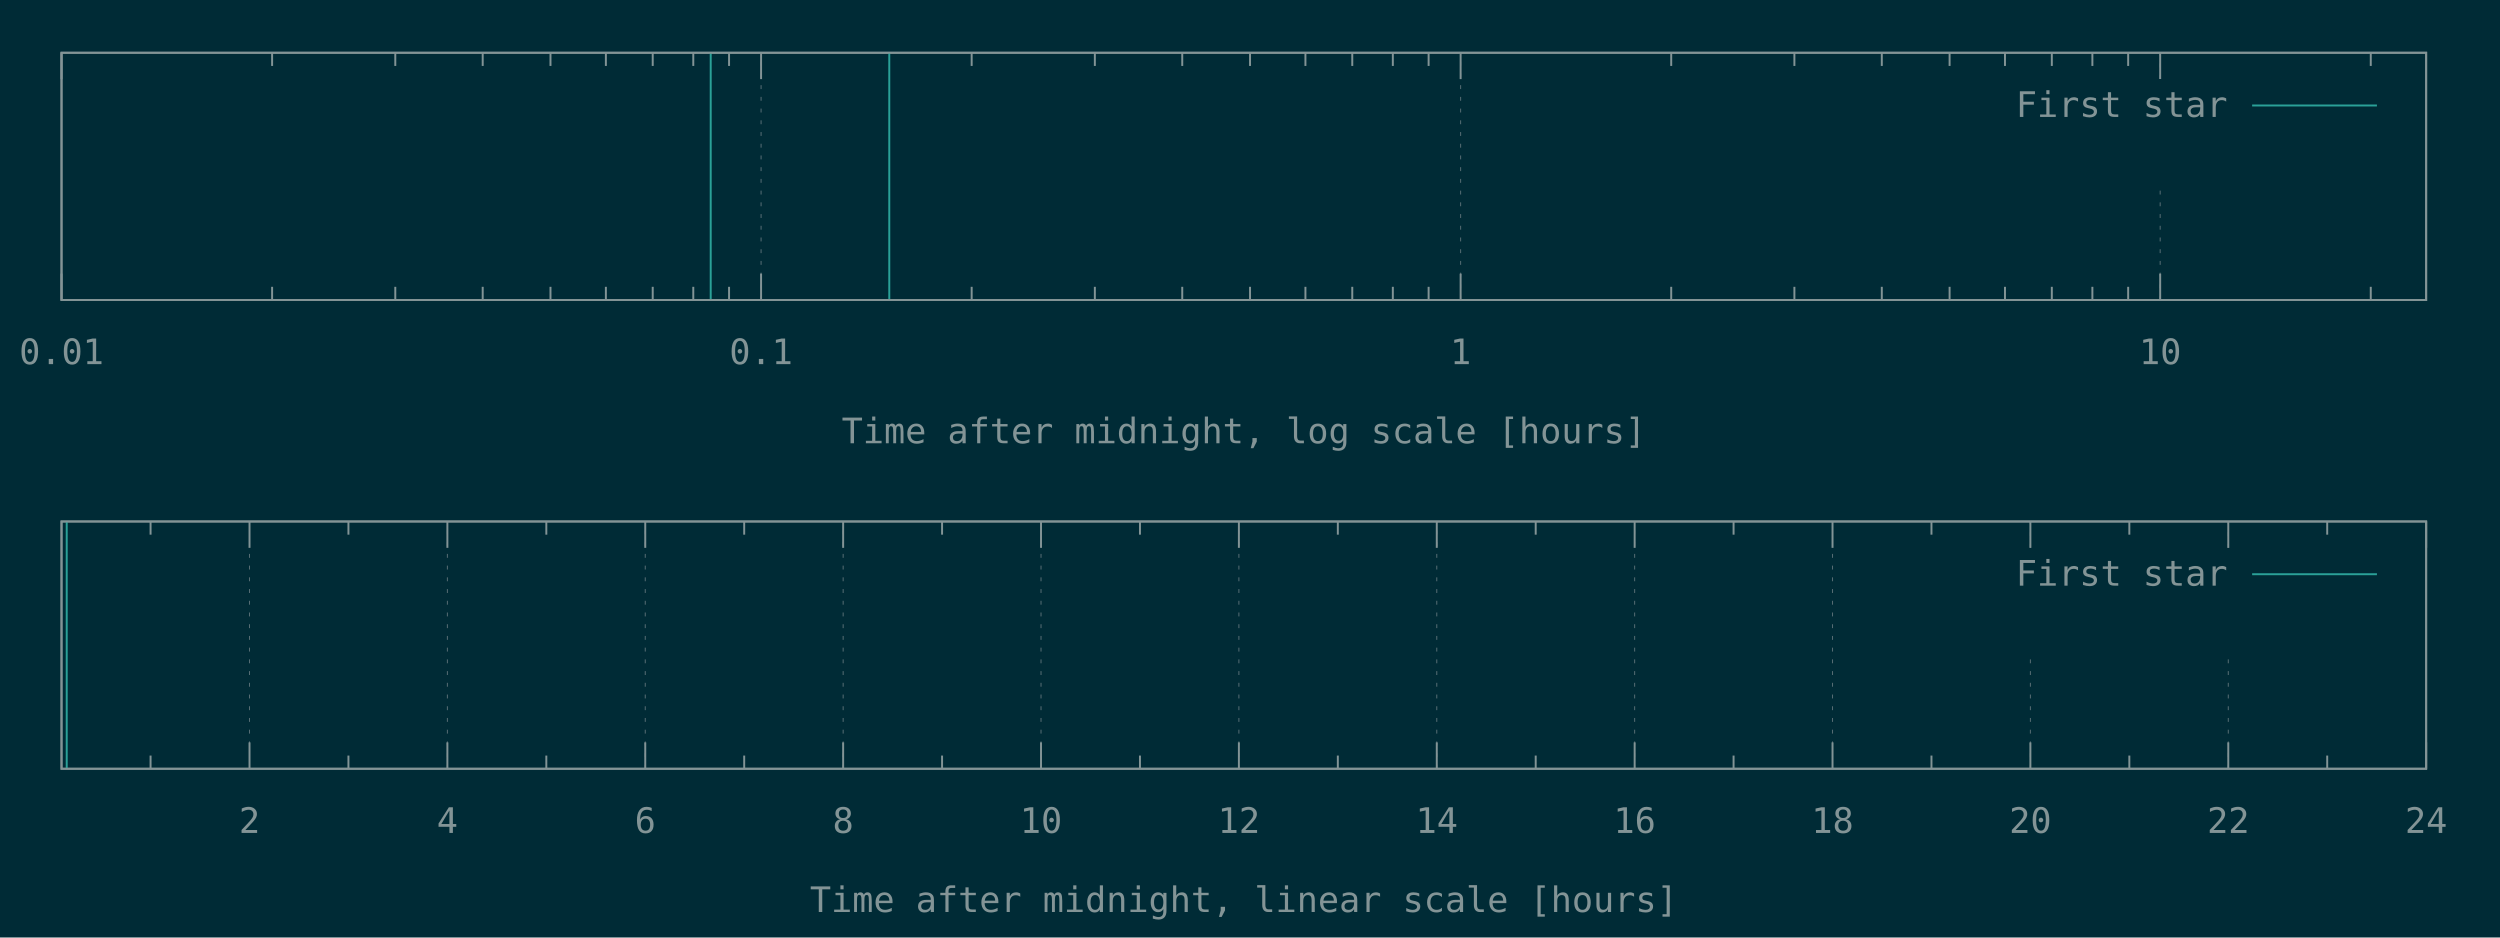
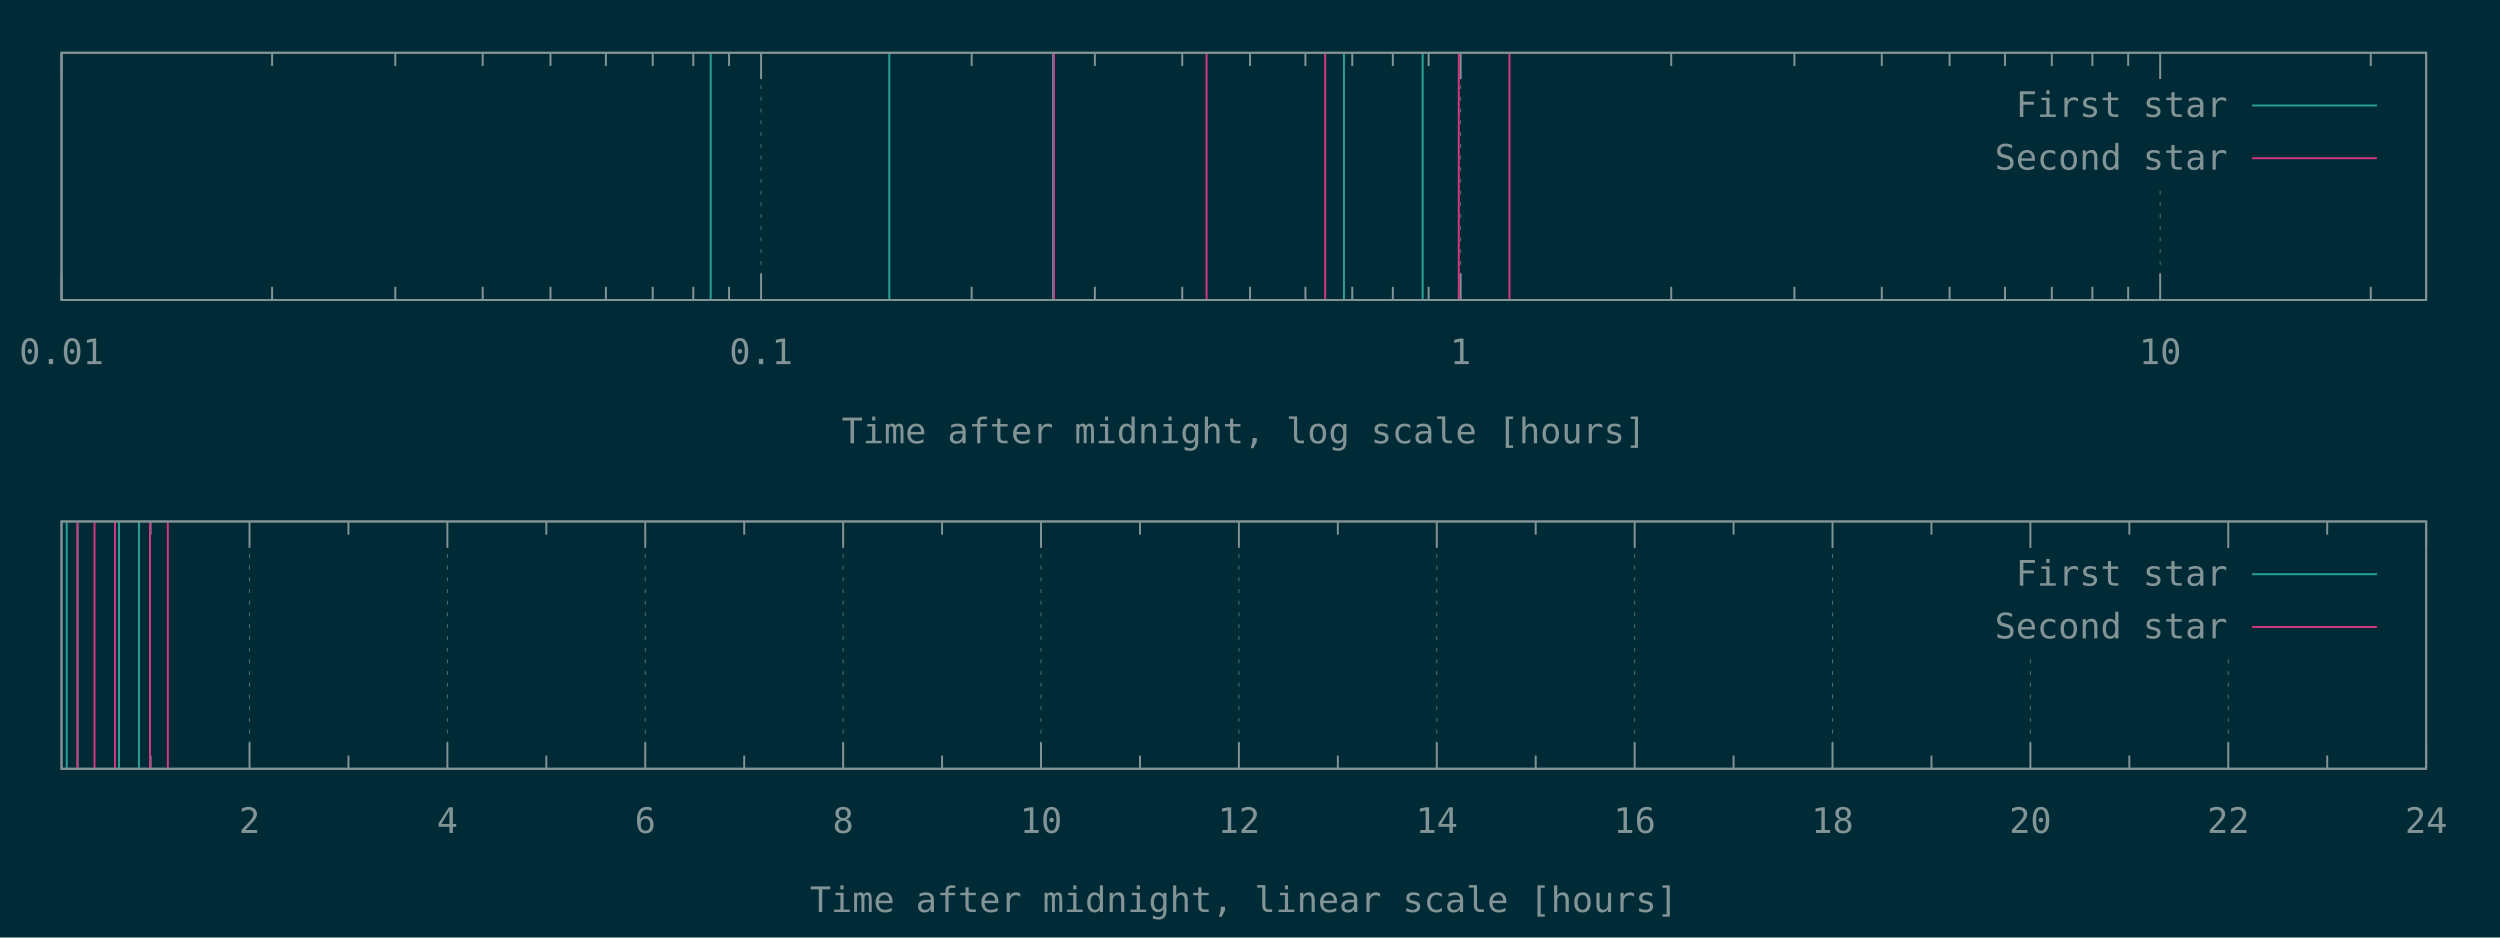
<svg xmlns="http://www.w3.org/2000/svg" xmlns:xlink="http://www.w3.org/1999/xlink" width="1280" height="480" viewBox="0 0 1280 480">
  <g id="gnuplot_canvas">
    <rect x="0" y="0" width="1280" height="480" fill="#002b36" />
    <defs>
      <circle id="gpDot" r="0.5" stroke-width="0.5" stroke="currentColor" />
      <path id="gpPt0" stroke-width="0.148" stroke="currentColor" d="M-1,0 h2 M0,-1 v2" />
      <path id="gpPt1" stroke-width="0.148" stroke="currentColor" d="M-1,-1 L1,1 M1,-1 L-1,1" />
      <path id="gpPt2" stroke-width="0.148" stroke="currentColor" d="M-1,0 L1,0 M0,-1 L0,1 M-1,-1 L1,1 M-1,1 L1,-1" />
      <rect id="gpPt3" stroke-width="0.148" stroke="currentColor" x="-1" y="-1" width="2" height="2" />
      <rect id="gpPt4" stroke-width="0.148" stroke="currentColor" fill="currentColor" x="-1" y="-1" width="2" height="2" />
      <circle id="gpPt5" stroke-width="0.148" stroke="currentColor" cx="0" cy="0" r="1" />
      <use xlink:href="#gpPt5" id="gpPt6" fill="currentColor" stroke="none" />
      <path id="gpPt7" stroke-width="0.148" stroke="currentColor" d="M0,-1.33 L-1.33,0.67 L1.33,0.67 z" />
      <use xlink:href="#gpPt7" id="gpPt8" fill="currentColor" stroke="none" />
      <use xlink:href="#gpPt7" id="gpPt9" stroke="currentColor" transform="rotate(180)" />
      <use xlink:href="#gpPt9" id="gpPt10" fill="currentColor" stroke="none" />
      <use xlink:href="#gpPt3" id="gpPt11" stroke="currentColor" transform="rotate(45)" />
      <use xlink:href="#gpPt11" id="gpPt12" fill="currentColor" stroke="none" />
      <path id="gpPt13" stroke-width="0.148" stroke="currentColor" d="M0,1.330 L1.265,0.411 L0.782,-1.067 L-0.782,-1.076 L-1.265,0.411 z" />
      <use xlink:href="#gpPt13" id="gpPt14" fill="currentColor" stroke="none" />
      <filter id="textbox" filterUnits="objectBoundingBox" x="0" y="0" height="1" width="1">
        <feFlood flood-color="#002B36" flood-opacity="1" result="bgnd" />
        <feComposite in="SourceGraphic" in2="bgnd" operator="atop" />
      </filter>
      <filter id="greybox" filterUnits="objectBoundingBox" x="0" y="0" height="1" width="1">
        <feFlood flood-color="lightgrey" flood-opacity="1" result="grey" />
        <feComposite in="SourceGraphic" in2="grey" operator="atop" />
      </filter>
    </defs>
    <g fill="none" color="#002B36" stroke="currentColor" stroke-width="1.00" stroke-linecap="butt" stroke-linejoin="miter">
</g>
    <g fill="none" color="black" stroke="currentColor" stroke-width="1.00" stroke-linecap="butt" stroke-linejoin="miter">
</g>
    <g fill="none" color="black" stroke="rgb(131, 148, 150)" stroke-width="0.50" stroke-linecap="butt" stroke-linejoin="miter">
</g>
    <g fill="none" color="gray" stroke="currentColor" stroke-width="0.50" stroke-linecap="butt" stroke-linejoin="miter">
      <path stroke="rgb( 88, 110, 117)" stroke-dasharray="2,4" class="gridline" d="M31.50,153.60 L31.50,27.01  " />
    </g>
    <g fill="none" color="gray" stroke="rgb( 88, 110, 117)" stroke-width="1.00" stroke-linecap="butt" stroke-linejoin="miter">
</g>
    <g fill="none" color="black" stroke="currentColor" stroke-width="1.00" stroke-linecap="butt" stroke-linejoin="miter">
      <path stroke="rgb(131, 148, 150)" d="M31.50,153.60 L31.50,140.10 M31.50,27.01 L31.50,40.51  " />
      <g transform="translate(31.50,186.45)" stroke="none" fill="rgb(131,148,150)" font-family="Inconsolata" font-size="18.00" text-anchor="middle">
        <text>
          <tspan font-family="Inconsolata"> 0.01</tspan>
        </text>
      </g>
    </g>
    <g fill="none" color="black" stroke="currentColor" stroke-width="1.00" stroke-linecap="butt" stroke-linejoin="miter">
      <path stroke="rgb(131, 148, 150)" d="M139.32,153.60 L139.32,146.85 M139.32,27.01 L139.32,33.76 M202.39,153.60 L202.39,146.85 M202.39,27.01 L202.39,33.76   M247.14,153.60 L247.14,146.85 M247.14,27.01 L247.14,33.76 M281.85,153.60 L281.85,146.85 M281.85,27.01 L281.85,33.76   M310.21,153.60 L310.21,146.85 M310.21,27.01 L310.21,33.76 M334.19,153.60 L334.19,146.85 M334.19,27.01 L334.19,33.76   M354.96,153.60 L354.96,146.85 M354.96,27.01 L354.96,33.76 M373.28,153.60 L373.28,146.85 M373.28,27.01 L373.28,33.76    " />
    </g>
    <g fill="none" color="black" stroke="rgb(131, 148, 150)" stroke-width="0.50" stroke-linecap="butt" stroke-linejoin="miter">
</g>
    <g fill="none" color="gray" stroke="currentColor" stroke-width="0.50" stroke-linecap="butt" stroke-linejoin="miter">
      <path stroke="rgb( 88, 110, 117)" stroke-dasharray="2,4" class="gridline" d="M389.67,153.60 L389.67,27.01  " />
    </g>
    <g fill="none" color="gray" stroke="rgb( 88, 110, 117)" stroke-width="1.00" stroke-linecap="butt" stroke-linejoin="miter">
</g>
    <g fill="none" color="black" stroke="currentColor" stroke-width="1.00" stroke-linecap="butt" stroke-linejoin="miter">
      <path stroke="rgb(131, 148, 150)" d="M389.67,153.60 L389.67,140.10 M389.67,27.01 L389.67,40.51  " />
      <g transform="translate(389.67,186.45)" stroke="none" fill="rgb(131,148,150)" font-family="Inconsolata" font-size="18.00" text-anchor="middle">
        <text>
          <tspan font-family="Inconsolata"> 0.1</tspan>
        </text>
      </g>
    </g>
    <g fill="none" color="black" stroke="currentColor" stroke-width="1.00" stroke-linecap="butt" stroke-linejoin="miter">
      <path stroke="rgb(131, 148, 150)" d="M497.49,153.60 L497.49,146.85 M497.49,27.01 L497.49,33.76 M560.56,153.60 L560.56,146.85 M560.56,27.01 L560.56,33.76   M605.31,153.60 L605.31,146.85 M605.31,27.01 L605.31,33.76 M640.02,153.60 L640.02,146.85 M640.02,27.01 L640.02,33.76   M668.38,153.60 L668.38,146.85 M668.38,27.01 L668.38,33.76 M692.36,153.60 L692.36,146.85 M692.36,27.01 L692.36,33.76   M713.13,153.60 L713.13,146.85 M713.13,27.01 L713.13,33.76 M731.45,153.60 L731.45,146.85 M731.45,27.01 L731.45,33.76    " />
    </g>
    <g fill="none" color="black" stroke="rgb(131, 148, 150)" stroke-width="0.50" stroke-linecap="butt" stroke-linejoin="miter">
</g>
    <g fill="none" color="gray" stroke="currentColor" stroke-width="0.50" stroke-linecap="butt" stroke-linejoin="miter">
      <path stroke="rgb( 88, 110, 117)" stroke-dasharray="2,4" class="gridline" d="M747.84,153.60 L747.84,27.01  " />
    </g>
    <g fill="none" color="gray" stroke="rgb( 88, 110, 117)" stroke-width="1.00" stroke-linecap="butt" stroke-linejoin="miter">
</g>
    <g fill="none" color="black" stroke="currentColor" stroke-width="1.00" stroke-linecap="butt" stroke-linejoin="miter">
      <path stroke="rgb(131, 148, 150)" d="M747.84,153.60 L747.84,140.10 M747.84,27.01 L747.84,40.51  " />
      <g transform="translate(747.84,186.45)" stroke="none" fill="rgb(131,148,150)" font-family="Inconsolata" font-size="18.00" text-anchor="middle">
        <text>
          <tspan font-family="Inconsolata"> 1</tspan>
        </text>
      </g>
    </g>
    <g fill="none" color="black" stroke="currentColor" stroke-width="1.00" stroke-linecap="butt" stroke-linejoin="miter">
      <path stroke="rgb(131, 148, 150)" d="M855.66,153.60 L855.66,146.85 M855.66,27.01 L855.66,33.76 M918.73,153.60 L918.73,146.85 M918.73,27.01 L918.73,33.76   M963.48,153.60 L963.48,146.85 M963.48,27.01 L963.48,33.76 M998.19,153.60 L998.19,146.85 M998.19,27.01 L998.19,33.76   M1026.55,153.60 L1026.55,146.85 M1026.55,27.01 L1026.55,33.76 M1050.53,153.60 L1050.53,146.85 M1050.53,27.01 L1050.53,33.76   M1071.30,153.60 L1071.30,146.85 M1071.30,27.01 L1071.30,33.76 M1089.62,153.60 L1089.62,146.85 M1089.62,27.01 L1089.62,33.76    " />
    </g>
    <g fill="none" color="black" stroke="rgb(131, 148, 150)" stroke-width="0.50" stroke-linecap="butt" stroke-linejoin="miter">
</g>
    <g fill="none" color="gray" stroke="currentColor" stroke-width="0.50" stroke-linecap="butt" stroke-linejoin="miter">
      <path stroke="rgb( 88, 110, 117)" stroke-dasharray="2,4" class="gridline" d="M1106.01,153.60 L1106.01,94.51 M1106.01,40.51 L1106.01,27.01  " />
    </g>
    <g fill="none" color="gray" stroke="rgb( 88, 110, 117)" stroke-width="1.00" stroke-linecap="butt" stroke-linejoin="miter">
</g>
    <g fill="none" color="black" stroke="currentColor" stroke-width="1.00" stroke-linecap="butt" stroke-linejoin="miter">
      <path stroke="rgb(131, 148, 150)" d="M1106.01,153.60 L1106.01,140.10 M1106.01,27.01 L1106.01,40.51  " />
      <g transform="translate(1106.01,186.45)" stroke="none" fill="rgb(131,148,150)" font-family="Inconsolata" font-size="18.00" text-anchor="middle">
        <text>
          <tspan font-family="Inconsolata"> 10</tspan>
        </text>
      </g>
    </g>
    <g fill="none" color="black" stroke="currentColor" stroke-width="1.00" stroke-linecap="butt" stroke-linejoin="miter">
      <path stroke="rgb(131, 148, 150)" d="M1213.83,153.60 L1213.83,146.85 M1213.83,27.01 L1213.83,33.76  " />
    </g>
    <g fill="none" color="black" stroke="currentColor" stroke-width="1.00" stroke-linecap="butt" stroke-linejoin="miter">
      <path stroke="rgb(131, 148, 150)" d="M31.50,27.01 L31.50,153.60 L1242.19,153.60 L1242.19,27.01 L31.50,27.01 Z  " />
    </g>
    <g fill="none" color="black" stroke="currentColor" stroke-width="1.00" stroke-linecap="butt" stroke-linejoin="miter">
      <g transform="translate(636.84,226.95)" stroke="none" fill="rgb(131,148,150)" font-family="Inconsolata" font-size="18.00" text-anchor="middle">
        <text>
          <tspan font-family="Inconsolata">Time after midnight, log scale [hours]</tspan>
        </text>
      </g>
    </g>
    <g fill="none" color="black" stroke="currentColor" stroke-width="1.00" stroke-linecap="butt" stroke-linejoin="miter">
</g>
    <g id="gnuplot_plot_1a">
      <g fill="none" color="black" stroke="currentColor" stroke-width="1.00" stroke-linecap="butt" stroke-linejoin="miter">
-         <path stroke="rgb( 42, 161, 152)" d="M363.88,153.60 L363.88,27.01 M455.31,153.60 L455.31,27.01  " />
+         <path stroke="rgb( 42, 161, 152)" d="M363.88,153.60 L363.88,27.01 M455.31,153.60 L455.31,27.01 M539.13,153.60 L539.13,27.01 M688.10,153.60 L688.10,27.01   M728.40,153.60 L728.40,27.01  " />
      </g>
    </g>
    <g id="gnuplot_plot_2a">
      <g fill="none" color="black" stroke="currentColor" stroke-width="1.00" stroke-linecap="butt" stroke-linejoin="miter">
- </g>
+         <path stroke="rgb(211,  54, 130)" d="M539.62,153.60 L539.62,27.01 M617.76,153.60 L617.76,27.01 M678.49,153.60 L678.49,27.01 M746.89,153.60 L746.89,27.01   M772.85,153.60 L772.85,27.01  " />
+       </g>
    </g>
    <g stroke="none" shape-rendering="crispEdges">
      <polygon fill="#002B36" points="1001.89,94.51 1229.59,94.51 1229.59,40.51 1001.89,40.51 " />
    </g>
    <g id="gnuplot_plot_1a">
      <g fill="none" color="black" stroke="currentColor" stroke-width="1.00" stroke-linecap="butt" stroke-linejoin="miter">
        <g transform="translate(1140.49,59.86)" stroke="none" fill="rgb(131,148,150)" font-family="Inconsolata" font-size="18.00" text-anchor="end">
          <text>
            <tspan font-family="Inconsolata">First star</tspan>
          </text>
        </g>
      </g>
      <g fill="none" color="black" stroke="currentColor" stroke-width="1.00" stroke-linecap="butt" stroke-linejoin="miter">
        <path stroke="rgb( 42, 161, 152)" d="M1153.09,54.01 L1216.99,54.01  " />
      </g>
    </g>
    <g id="gnuplot_plot_2a">
      <g fill="none" color="black" stroke="currentColor" stroke-width="1.00" stroke-linecap="butt" stroke-linejoin="miter">
- </g>
+         <g transform="translate(1140.49,86.86)" stroke="none" fill="rgb(131,148,150)" font-family="Inconsolata" font-size="18.00" text-anchor="end">
+           <text>
+             <tspan font-family="Inconsolata">Second star</tspan>
+           </text>
+         </g>
+       </g>
+       <g fill="none" color="black" stroke="currentColor" stroke-width="1.00" stroke-linecap="butt" stroke-linejoin="miter">
+         <path stroke="rgb(211,  54, 130)" d="M1153.09,81.01 L1216.99,81.01  " />
+       </g>
    </g>
    <g fill="none" color="#002B36" stroke="rgb(211,  54, 130)" stroke-width="2.00" stroke-linecap="butt" stroke-linejoin="miter">
</g>
    <g fill="none" color="black" stroke="currentColor" stroke-width="2.00" stroke-linecap="butt" stroke-linejoin="miter">
</g>
    <g fill="none" color="black" stroke="black" stroke-width="1.00" stroke-linecap="butt" stroke-linejoin="miter">
</g>
    <g fill="none" color="black" stroke="currentColor" stroke-width="1.00" stroke-linecap="butt" stroke-linejoin="miter">
      <path stroke="rgb(131, 148, 150)" d="M31.50,27.01 L31.50,153.60 L1242.19,153.60 L1242.19,27.01 L31.50,27.01 Z  " />
    </g>
    <g fill="none" color="black" stroke="currentColor" stroke-width="1.00" stroke-linecap="butt" stroke-linejoin="miter">
</g>
    <g fill="none" color="black" stroke="currentColor" stroke-width="1.00" stroke-linecap="butt" stroke-linejoin="miter">
      <path stroke="rgb(131, 148, 150)" d="M77.09,393.60 L77.09,386.85 M77.09,267.00 L77.09,273.75  " />
    </g>
    <g fill="none" color="black" stroke="rgb(131, 148, 150)" stroke-width="0.50" stroke-linecap="butt" stroke-linejoin="miter">
</g>
    <g fill="none" color="gray" stroke="currentColor" stroke-width="0.50" stroke-linecap="butt" stroke-linejoin="miter">
      <path stroke="rgb( 88, 110, 117)" stroke-dasharray="2,4" class="gridline" d="M127.75,393.60 L127.75,267.00  " />
    </g>
    <g fill="none" color="gray" stroke="rgb( 88, 110, 117)" stroke-width="1.00" stroke-linecap="butt" stroke-linejoin="miter">
</g>
    <g fill="none" color="black" stroke="currentColor" stroke-width="1.00" stroke-linecap="butt" stroke-linejoin="miter">
      <path stroke="rgb(131, 148, 150)" d="M127.75,393.60 L127.75,380.10 M127.75,267.00 L127.75,280.50  " />
      <g transform="translate(127.75,426.45)" stroke="none" fill="rgb(131,148,150)" font-family="Inconsolata" font-size="18.00" text-anchor="middle">
        <text>
          <tspan font-family="Inconsolata"> 2</tspan>
        </text>
      </g>
    </g>
    <g fill="none" color="black" stroke="currentColor" stroke-width="1.00" stroke-linecap="butt" stroke-linejoin="miter">
      <path stroke="rgb(131, 148, 150)" d="M178.40,393.60 L178.40,386.85 M178.40,267.00 L178.40,273.75  " />
    </g>
    <g fill="none" color="black" stroke="rgb(131, 148, 150)" stroke-width="0.50" stroke-linecap="butt" stroke-linejoin="miter">
</g>
    <g fill="none" color="gray" stroke="currentColor" stroke-width="0.50" stroke-linecap="butt" stroke-linejoin="miter">
      <path stroke="rgb( 88, 110, 117)" stroke-dasharray="2,4" class="gridline" d="M229.06,393.60 L229.06,267.00  " />
    </g>
    <g fill="none" color="gray" stroke="rgb( 88, 110, 117)" stroke-width="1.00" stroke-linecap="butt" stroke-linejoin="miter">
</g>
    <g fill="none" color="black" stroke="currentColor" stroke-width="1.00" stroke-linecap="butt" stroke-linejoin="miter">
      <path stroke="rgb(131, 148, 150)" d="M229.06,393.60 L229.06,380.10 M229.06,267.00 L229.06,280.50  " />
      <g transform="translate(229.06,426.45)" stroke="none" fill="rgb(131,148,150)" font-family="Inconsolata" font-size="18.00" text-anchor="middle">
        <text>
          <tspan font-family="Inconsolata"> 4</tspan>
        </text>
      </g>
    </g>
    <g fill="none" color="black" stroke="currentColor" stroke-width="1.00" stroke-linecap="butt" stroke-linejoin="miter">
      <path stroke="rgb(131, 148, 150)" d="M279.72,393.60 L279.72,386.85 M279.72,267.00 L279.72,273.75  " />
    </g>
    <g fill="none" color="black" stroke="rgb(131, 148, 150)" stroke-width="0.50" stroke-linecap="butt" stroke-linejoin="miter">
</g>
    <g fill="none" color="gray" stroke="currentColor" stroke-width="0.50" stroke-linecap="butt" stroke-linejoin="miter">
      <path stroke="rgb( 88, 110, 117)" stroke-dasharray="2,4" class="gridline" d="M330.37,393.60 L330.37,267.00  " />
    </g>
    <g fill="none" color="gray" stroke="rgb( 88, 110, 117)" stroke-width="1.00" stroke-linecap="butt" stroke-linejoin="miter">
</g>
    <g fill="none" color="black" stroke="currentColor" stroke-width="1.00" stroke-linecap="butt" stroke-linejoin="miter">
      <path stroke="rgb(131, 148, 150)" d="M330.37,393.60 L330.37,380.10 M330.37,267.00 L330.37,280.50  " />
      <g transform="translate(330.37,426.45)" stroke="none" fill="rgb(131,148,150)" font-family="Inconsolata" font-size="18.00" text-anchor="middle">
        <text>
          <tspan font-family="Inconsolata"> 6</tspan>
        </text>
      </g>
    </g>
    <g fill="none" color="black" stroke="currentColor" stroke-width="1.00" stroke-linecap="butt" stroke-linejoin="miter">
      <path stroke="rgb(131, 148, 150)" d="M381.03,393.60 L381.03,386.85 M381.03,267.00 L381.03,273.75  " />
    </g>
    <g fill="none" color="black" stroke="rgb(131, 148, 150)" stroke-width="0.50" stroke-linecap="butt" stroke-linejoin="miter">
</g>
    <g fill="none" color="gray" stroke="currentColor" stroke-width="0.50" stroke-linecap="butt" stroke-linejoin="miter">
      <path stroke="rgb( 88, 110, 117)" stroke-dasharray="2,4" class="gridline" d="M431.69,393.60 L431.69,267.00  " />
    </g>
    <g fill="none" color="gray" stroke="rgb( 88, 110, 117)" stroke-width="1.00" stroke-linecap="butt" stroke-linejoin="miter">
</g>
    <g fill="none" color="black" stroke="currentColor" stroke-width="1.00" stroke-linecap="butt" stroke-linejoin="miter">
      <path stroke="rgb(131, 148, 150)" d="M431.69,393.60 L431.69,380.10 M431.69,267.00 L431.69,280.50  " />
      <g transform="translate(431.69,426.45)" stroke="none" fill="rgb(131,148,150)" font-family="Inconsolata" font-size="18.00" text-anchor="middle">
        <text>
          <tspan font-family="Inconsolata"> 8</tspan>
        </text>
      </g>
    </g>
    <g fill="none" color="black" stroke="currentColor" stroke-width="1.00" stroke-linecap="butt" stroke-linejoin="miter">
      <path stroke="rgb(131, 148, 150)" d="M482.34,393.60 L482.34,386.85 M482.34,267.00 L482.34,273.75  " />
    </g>
    <g fill="none" color="black" stroke="rgb(131, 148, 150)" stroke-width="0.50" stroke-linecap="butt" stroke-linejoin="miter">
</g>
    <g fill="none" color="gray" stroke="currentColor" stroke-width="0.50" stroke-linecap="butt" stroke-linejoin="miter">
      <path stroke="rgb( 88, 110, 117)" stroke-dasharray="2,4" class="gridline" d="M533.00,393.60 L533.00,267.00  " />
    </g>
    <g fill="none" color="gray" stroke="rgb( 88, 110, 117)" stroke-width="1.00" stroke-linecap="butt" stroke-linejoin="miter">
</g>
    <g fill="none" color="black" stroke="currentColor" stroke-width="1.00" stroke-linecap="butt" stroke-linejoin="miter">
      <path stroke="rgb(131, 148, 150)" d="M533.00,393.60 L533.00,380.10 M533.00,267.00 L533.00,280.50  " />
      <g transform="translate(533.00,426.45)" stroke="none" fill="rgb(131,148,150)" font-family="Inconsolata" font-size="18.00" text-anchor="middle">
        <text>
          <tspan font-family="Inconsolata"> 10</tspan>
        </text>
      </g>
    </g>
    <g fill="none" color="black" stroke="currentColor" stroke-width="1.00" stroke-linecap="butt" stroke-linejoin="miter">
      <path stroke="rgb(131, 148, 150)" d="M583.66,393.60 L583.66,386.85 M583.66,267.00 L583.66,273.75  " />
    </g>
    <g fill="none" color="black" stroke="rgb(131, 148, 150)" stroke-width="0.50" stroke-linecap="butt" stroke-linejoin="miter">
</g>
    <g fill="none" color="gray" stroke="currentColor" stroke-width="0.50" stroke-linecap="butt" stroke-linejoin="miter">
      <path stroke="rgb( 88, 110, 117)" stroke-dasharray="2,4" class="gridline" d="M634.31,393.60 L634.31,267.00  " />
    </g>
    <g fill="none" color="gray" stroke="rgb( 88, 110, 117)" stroke-width="1.00" stroke-linecap="butt" stroke-linejoin="miter">
</g>
    <g fill="none" color="black" stroke="currentColor" stroke-width="1.00" stroke-linecap="butt" stroke-linejoin="miter">
      <path stroke="rgb(131, 148, 150)" d="M634.31,393.60 L634.31,380.10 M634.31,267.00 L634.31,280.50  " />
      <g transform="translate(634.31,426.45)" stroke="none" fill="rgb(131,148,150)" font-family="Inconsolata" font-size="18.00" text-anchor="middle">
        <text>
          <tspan font-family="Inconsolata"> 12</tspan>
        </text>
      </g>
    </g>
    <g fill="none" color="black" stroke="currentColor" stroke-width="1.00" stroke-linecap="butt" stroke-linejoin="miter">
      <path stroke="rgb(131, 148, 150)" d="M684.97,393.60 L684.97,386.85 M684.97,267.00 L684.97,273.75  " />
    </g>
    <g fill="none" color="black" stroke="rgb(131, 148, 150)" stroke-width="0.50" stroke-linecap="butt" stroke-linejoin="miter">
</g>
    <g fill="none" color="gray" stroke="currentColor" stroke-width="0.50" stroke-linecap="butt" stroke-linejoin="miter">
      <path stroke="rgb( 88, 110, 117)" stroke-dasharray="2,4" class="gridline" d="M735.63,393.60 L735.63,267.00  " />
    </g>
    <g fill="none" color="gray" stroke="rgb( 88, 110, 117)" stroke-width="1.00" stroke-linecap="butt" stroke-linejoin="miter">
</g>
    <g fill="none" color="black" stroke="currentColor" stroke-width="1.00" stroke-linecap="butt" stroke-linejoin="miter">
      <path stroke="rgb(131, 148, 150)" d="M735.63,393.60 L735.63,380.10 M735.63,267.00 L735.63,280.50  " />
      <g transform="translate(735.63,426.45)" stroke="none" fill="rgb(131,148,150)" font-family="Inconsolata" font-size="18.00" text-anchor="middle">
        <text>
          <tspan font-family="Inconsolata"> 14</tspan>
        </text>
      </g>
    </g>
    <g fill="none" color="black" stroke="currentColor" stroke-width="1.00" stroke-linecap="butt" stroke-linejoin="miter">
      <path stroke="rgb(131, 148, 150)" d="M786.28,393.60 L786.28,386.85 M786.28,267.00 L786.28,273.75  " />
    </g>
    <g fill="none" color="black" stroke="rgb(131, 148, 150)" stroke-width="0.50" stroke-linecap="butt" stroke-linejoin="miter">
</g>
    <g fill="none" color="gray" stroke="currentColor" stroke-width="0.50" stroke-linecap="butt" stroke-linejoin="miter">
      <path stroke="rgb( 88, 110, 117)" stroke-dasharray="2,4" class="gridline" d="M836.94,393.60 L836.94,267.00  " />
    </g>
    <g fill="none" color="gray" stroke="rgb( 88, 110, 117)" stroke-width="1.00" stroke-linecap="butt" stroke-linejoin="miter">
</g>
    <g fill="none" color="black" stroke="currentColor" stroke-width="1.00" stroke-linecap="butt" stroke-linejoin="miter">
      <path stroke="rgb(131, 148, 150)" d="M836.94,393.60 L836.94,380.10 M836.94,267.00 L836.94,280.50  " />
      <g transform="translate(836.94,426.45)" stroke="none" fill="rgb(131,148,150)" font-family="Inconsolata" font-size="18.00" text-anchor="middle">
        <text>
          <tspan font-family="Inconsolata"> 16</tspan>
        </text>
      </g>
    </g>
    <g fill="none" color="black" stroke="currentColor" stroke-width="1.00" stroke-linecap="butt" stroke-linejoin="miter">
      <path stroke="rgb(131, 148, 150)" d="M887.59,393.60 L887.59,386.85 M887.59,267.00 L887.59,273.75  " />
    </g>
    <g fill="none" color="black" stroke="rgb(131, 148, 150)" stroke-width="0.50" stroke-linecap="butt" stroke-linejoin="miter">
</g>
    <g fill="none" color="gray" stroke="currentColor" stroke-width="0.50" stroke-linecap="butt" stroke-linejoin="miter">
      <path stroke="rgb( 88, 110, 117)" stroke-dasharray="2,4" class="gridline" d="M938.25,393.60 L938.25,267.00  " />
    </g>
    <g fill="none" color="gray" stroke="rgb( 88, 110, 117)" stroke-width="1.00" stroke-linecap="butt" stroke-linejoin="miter">
</g>
    <g fill="none" color="black" stroke="currentColor" stroke-width="1.00" stroke-linecap="butt" stroke-linejoin="miter">
      <path stroke="rgb(131, 148, 150)" d="M938.25,393.60 L938.25,380.10 M938.25,267.00 L938.25,280.50  " />
      <g transform="translate(938.25,426.45)" stroke="none" fill="rgb(131,148,150)" font-family="Inconsolata" font-size="18.00" text-anchor="middle">
        <text>
          <tspan font-family="Inconsolata"> 18</tspan>
        </text>
      </g>
    </g>
    <g fill="none" color="black" stroke="currentColor" stroke-width="1.00" stroke-linecap="butt" stroke-linejoin="miter">
      <path stroke="rgb(131, 148, 150)" d="M988.91,393.60 L988.91,386.85 M988.91,267.00 L988.91,273.75  " />
    </g>
    <g fill="none" color="black" stroke="rgb(131, 148, 150)" stroke-width="0.50" stroke-linecap="butt" stroke-linejoin="miter">
</g>
    <g fill="none" color="gray" stroke="currentColor" stroke-width="0.50" stroke-linecap="butt" stroke-linejoin="miter">
      <path stroke="rgb( 88, 110, 117)" stroke-dasharray="2,4" class="gridline" d="M1039.56,393.60 L1039.56,334.50 M1039.56,280.50 L1039.56,267.00  " />
    </g>
    <g fill="none" color="gray" stroke="rgb( 88, 110, 117)" stroke-width="1.00" stroke-linecap="butt" stroke-linejoin="miter">
</g>
    <g fill="none" color="black" stroke="currentColor" stroke-width="1.00" stroke-linecap="butt" stroke-linejoin="miter">
      <path stroke="rgb(131, 148, 150)" d="M1039.56,393.60 L1039.56,380.10 M1039.56,267.00 L1039.56,280.50  " />
      <g transform="translate(1039.56,426.45)" stroke="none" fill="rgb(131,148,150)" font-family="Inconsolata" font-size="18.00" text-anchor="middle">
        <text>
          <tspan font-family="Inconsolata"> 20</tspan>
        </text>
      </g>
    </g>
    <g fill="none" color="black" stroke="currentColor" stroke-width="1.00" stroke-linecap="butt" stroke-linejoin="miter">
      <path stroke="rgb(131, 148, 150)" d="M1090.22,393.60 L1090.22,386.85 M1090.22,267.00 L1090.22,273.75  " />
    </g>
    <g fill="none" color="black" stroke="rgb(131, 148, 150)" stroke-width="0.50" stroke-linecap="butt" stroke-linejoin="miter">
</g>
    <g fill="none" color="gray" stroke="currentColor" stroke-width="0.50" stroke-linecap="butt" stroke-linejoin="miter">
      <path stroke="rgb( 88, 110, 117)" stroke-dasharray="2,4" class="gridline" d="M1140.88,393.60 L1140.88,334.50 M1140.88,280.50 L1140.88,267.00  " />
    </g>
    <g fill="none" color="gray" stroke="rgb( 88, 110, 117)" stroke-width="1.00" stroke-linecap="butt" stroke-linejoin="miter">
</g>
    <g fill="none" color="black" stroke="currentColor" stroke-width="1.00" stroke-linecap="butt" stroke-linejoin="miter">
      <path stroke="rgb(131, 148, 150)" d="M1140.88,393.60 L1140.88,380.10 M1140.88,267.00 L1140.88,280.50  " />
      <g transform="translate(1140.88,426.45)" stroke="none" fill="rgb(131,148,150)" font-family="Inconsolata" font-size="18.00" text-anchor="middle">
        <text>
          <tspan font-family="Inconsolata"> 22</tspan>
        </text>
      </g>
    </g>
    <g fill="none" color="black" stroke="currentColor" stroke-width="1.00" stroke-linecap="butt" stroke-linejoin="miter">
      <path stroke="rgb(131, 148, 150)" d="M1191.53,393.60 L1191.53,386.85 M1191.53,267.00 L1191.53,273.75  " />
    </g>
    <g fill="none" color="black" stroke="rgb(131, 148, 150)" stroke-width="0.50" stroke-linecap="butt" stroke-linejoin="miter">
</g>
    <g fill="none" color="gray" stroke="currentColor" stroke-width="0.50" stroke-linecap="butt" stroke-linejoin="miter">
      <path stroke="rgb( 88, 110, 117)" stroke-dasharray="2,4" class="gridline" d="M1242.19,393.60 L1242.19,267.00  " />
    </g>
    <g fill="none" color="gray" stroke="rgb( 88, 110, 117)" stroke-width="1.00" stroke-linecap="butt" stroke-linejoin="miter">
</g>
    <g fill="none" color="black" stroke="currentColor" stroke-width="1.00" stroke-linecap="butt" stroke-linejoin="miter">
      <path stroke="rgb(131, 148, 150)" d="M1242.19,393.60 L1242.19,380.10 M1242.19,267.00 L1242.19,280.50  " />
      <g transform="translate(1242.19,426.45)" stroke="none" fill="rgb(131,148,150)" font-family="Inconsolata" font-size="18.00" text-anchor="middle">
        <text>
          <tspan font-family="Inconsolata"> 24</tspan>
        </text>
      </g>
    </g>
    <g fill="none" color="black" stroke="currentColor" stroke-width="1.00" stroke-linecap="butt" stroke-linejoin="miter">
</g>
    <g fill="none" color="black" stroke="currentColor" stroke-width="1.00" stroke-linecap="butt" stroke-linejoin="miter">
      <path stroke="rgb(131, 148, 150)" d="M31.50,267.00 L31.50,393.60 L1242.19,393.60 L1242.19,267.00 L31.50,267.00 Z  " />
    </g>
    <g fill="none" color="black" stroke="currentColor" stroke-width="1.00" stroke-linecap="butt" stroke-linejoin="miter">
      <g transform="translate(636.84,466.95)" stroke="none" fill="rgb(131,148,150)" font-family="Inconsolata" font-size="18.00" text-anchor="middle">
        <text>
          <tspan font-family="Inconsolata">Time after midnight, linear scale [hours]</tspan>
        </text>
      </g>
    </g>
    <g fill="none" color="black" stroke="currentColor" stroke-width="1.00" stroke-linecap="butt" stroke-linejoin="miter">
</g>
    <g id="gnuplot_plot_1b">
      <g fill="none" color="black" stroke="currentColor" stroke-width="1.00" stroke-linecap="butt" stroke-linejoin="miter">
-         <path stroke="rgb( 42, 161, 152)" d="M34.16,393.60 L34.16,267.00  " />
+         <path stroke="rgb( 42, 161, 152)" d="M34.16,393.60 L34.16,267.00 M39.68,393.60 L39.68,267.00 M60.94,393.60 L60.94,267.00 M71.14,393.60 L71.14,267.00    " />
      </g>
    </g>
    <g id="gnuplot_plot_2b">
      <g fill="none" color="black" stroke="currentColor" stroke-width="1.00" stroke-linecap="butt" stroke-linejoin="miter">
- </g>
+         <path stroke="rgb(211,  54, 130)" d="M39.72,393.60 L39.72,267.00 M48.39,393.60 L48.39,267.00 M58.87,393.60 L58.87,267.00 M76.78,393.60 L76.78,267.00   M85.93,393.60 L85.93,267.00  " />
+       </g>
    </g>
    <g stroke="none" shape-rendering="crispEdges">
      <polygon fill="#002B36" points="1001.89,334.50 1229.59,334.50 1229.59,280.50 1001.89,280.50 " />
    </g>
    <g id="gnuplot_plot_1b">
      <g fill="none" color="black" stroke="currentColor" stroke-width="1.00" stroke-linecap="butt" stroke-linejoin="miter">
        <g transform="translate(1140.49,299.85)" stroke="none" fill="rgb(131,148,150)" font-family="Inconsolata" font-size="18.00" text-anchor="end">
          <text>
            <tspan font-family="Inconsolata">First star</tspan>
          </text>
        </g>
      </g>
      <g fill="none" color="black" stroke="currentColor" stroke-width="1.00" stroke-linecap="butt" stroke-linejoin="miter">
        <path stroke="rgb( 42, 161, 152)" d="M1153.09,294.00 L1216.99,294.00  " />
      </g>
    </g>
    <g id="gnuplot_plot_2b">
      <g fill="none" color="black" stroke="currentColor" stroke-width="1.00" stroke-linecap="butt" stroke-linejoin="miter">
- </g>
+         <g transform="translate(1140.49,326.85)" stroke="none" fill="rgb(131,148,150)" font-family="Inconsolata" font-size="18.00" text-anchor="end">
+           <text>
+             <tspan font-family="Inconsolata">Second star</tspan>
+           </text>
+         </g>
+       </g>
+       <g fill="none" color="black" stroke="currentColor" stroke-width="1.00" stroke-linecap="butt" stroke-linejoin="miter">
+         <path stroke="rgb(211,  54, 130)" d="M1153.09,321.00 L1216.99,321.00  " />
+       </g>
    </g>
    <g fill="none" color="#002B36" stroke="rgb(211,  54, 130)" stroke-width="2.00" stroke-linecap="butt" stroke-linejoin="miter">
</g>
    <g fill="none" color="black" stroke="currentColor" stroke-width="2.00" stroke-linecap="butt" stroke-linejoin="miter">
</g>
    <g fill="none" color="black" stroke="black" stroke-width="1.00" stroke-linecap="butt" stroke-linejoin="miter">
</g>
    <g fill="none" color="black" stroke="currentColor" stroke-width="1.00" stroke-linecap="butt" stroke-linejoin="miter">
      <path stroke="rgb(131, 148, 150)" d="M31.50,267.00 L31.50,393.60 L1242.19,393.60 L1242.19,267.00 L31.50,267.00 Z  " />
    </g>
    <g fill="none" color="black" stroke="currentColor" stroke-width="1.00" stroke-linecap="butt" stroke-linejoin="miter">
</g>
  </g>
</svg>
